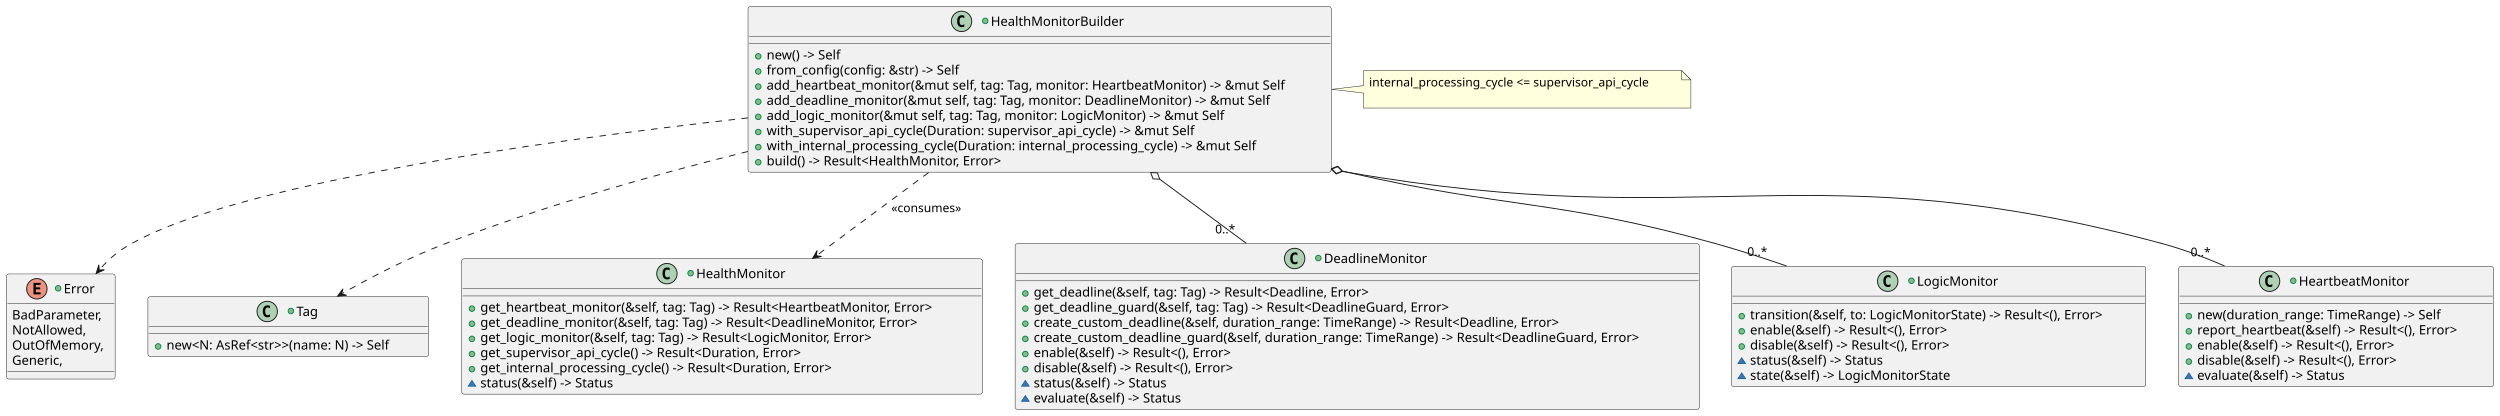
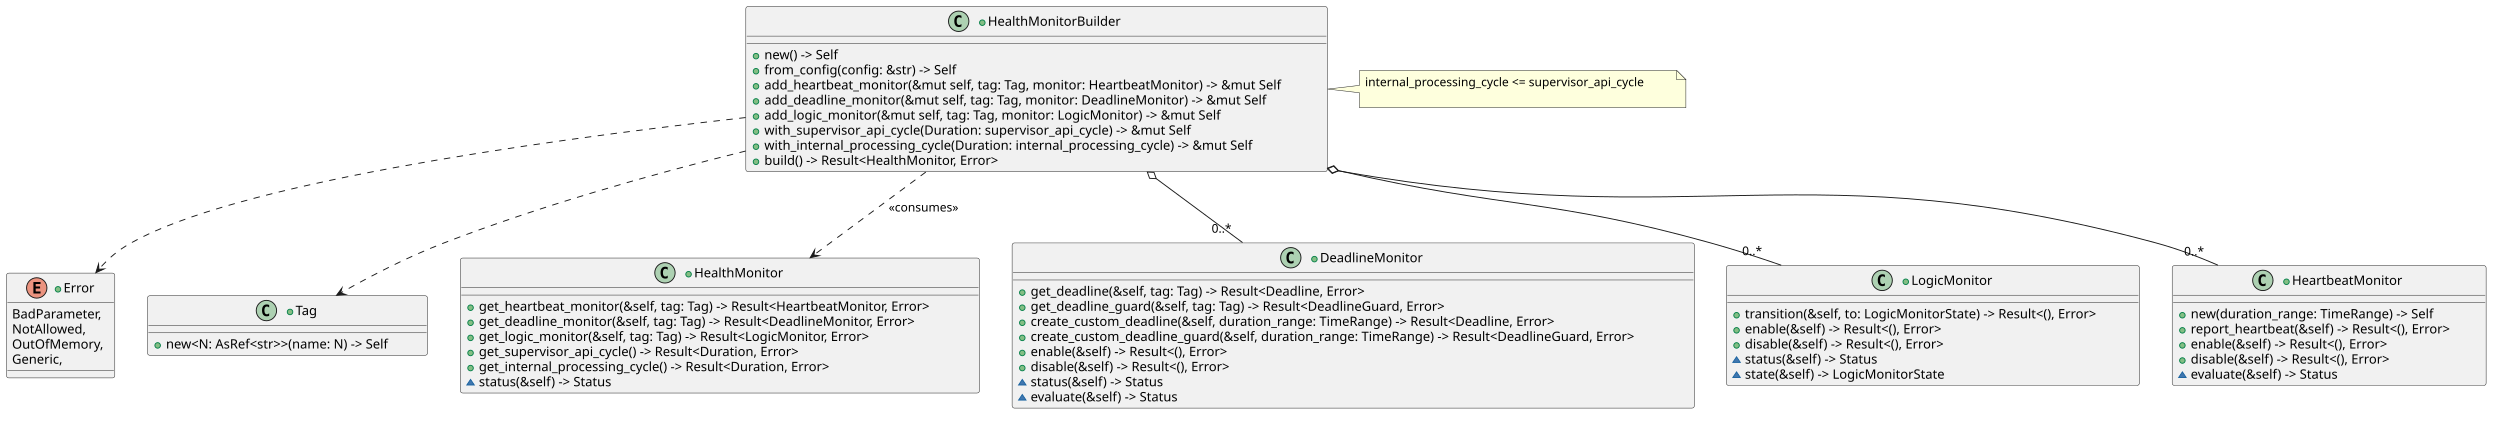
- <svg xmlns="http://www.w3.org/2000/svg" contentStyleType="text/css" data-diagram-type="CLASS" height="447px" preserveAspectRatio="none" style="width:2692px;height:447px;background:#FFFFFF;" version="1.1" viewBox="0 0 2692 447" width="2692px" zoomAndPan="magnify">
+ <svg xmlns="http://www.w3.org/2000/svg" version="1.1" data-diagram-type="CLASS" style="width:2700px;height:455px;background:#FFFFFF;" width="2700px" height="455px" viewBox="0 0 2700 455" zoomAndPan="magnify" preserveAspectRatio="none" contentStyleType="text/css">
  <defs />
-   <g>
-     <g id="elem_Error">
-       <rect codeLine="15" fill="#F1F1F1" height="113.188" id="Error" rx="2.5" ry="2.5" style="stroke:#181818;stroke-width:0.5;" width="116.986" x="7" y="294.97" />
-       <ellipse cx="39.688" cy="310.97" fill="#EB937F" rx="11" ry="11" style="stroke:#181818;stroke-width:1;" />
-       <path d="M43.798,316.97 L36.079,316.97 L36.079,304.579 L43.798,304.579 L43.798,306.736 L38.532,306.736 L38.532,309.408 L43.298,309.408 L43.298,311.564 L38.532,311.564 L38.532,314.814 L43.798,314.814 L43.798,316.97 Z " fill="#000000" />
-       <ellipse cx="62.619" cy="310.47" fill="#84BE84" rx="3" ry="3" style="stroke:#038048;stroke-width:1;" />
-       <text fill="#000000" font-family="sans-serif" font-size="14" lengthAdjust="spacing" textLength="34.679" x="68.619" y="315.817">Error</text>
-       <line style="stroke:#181818;stroke-width:0.5;" x1="8" x2="122.986" y1="326.97" y2="326.97" />
-       <text fill="#000000" font-family="sans-serif" font-size="14" lengthAdjust="spacing" textLength="104.986" x="13" y="343.965">BadParameter,</text>
-       <text fill="#000000" font-family="sans-serif" font-size="14" lengthAdjust="spacing" textLength="83.85" x="13" y="360.262">NotAllowed,</text>
-       <text fill="#000000" font-family="sans-serif" font-size="14" lengthAdjust="spacing" textLength="102.717" x="13" y="376.559">OutOfMemory,</text>
-       <text fill="#000000" font-family="sans-serif" font-size="14" lengthAdjust="spacing" textLength="58.741" x="13" y="392.856">Generic,</text>
-       <line style="stroke:#181818;stroke-width:0.5;" x1="8" x2="122.986" y1="400.158" y2="400.158" />
-     </g>
-     <g id="elem_Tag">
-       <rect codeLine="15" fill="#F1F1F1" height="64.297" id="Tag" rx="2.5" ry="2.5" style="stroke:#181818;stroke-width:0.5;" width="302.445" x="159.27" y="319.41" />
-       <ellipse cx="287.734" cy="335.41" fill="#ADD1B2" rx="11" ry="11" style="stroke:#181818;stroke-width:1;" />
-       <path d="M290.703,341.051 Q290.125,341.348 289.484,341.488 Q288.843,341.644 288.14,341.644 Q285.64,341.644 284.312,340.004 Q283,338.348 283,335.223 Q283,332.098 284.312,330.441 Q285.64,328.785 288.14,328.785 Q288.843,328.785 289.484,328.941 Q290.14,329.098 290.703,329.394 L290.703,332.113 Q290.078,331.535 289.484,331.269 Q288.89,330.988 288.265,330.988 Q286.921,330.988 286.234,332.066 Q285.546,333.129 285.546,335.223 Q285.546,337.316 286.234,338.394 Q286.921,339.457 288.265,339.457 Q288.89,339.457 289.484,339.191 Q290.078,338.91 290.703,338.332 L290.703,341.051 Z " fill="#000000" />
-       <ellipse cx="313.234" cy="334.91" fill="#84BE84" rx="3" ry="3" style="stroke:#038048;stroke-width:1;" />
-       <text fill="#000000" font-family="sans-serif" font-size="14" lengthAdjust="spacing" textLength="26.018" x="319.234" y="340.257">Tag</text>
-       <line style="stroke:#181818;stroke-width:0.5;" x1="160.27" x2="460.715" y1="351.41" y2="351.41" />
-       <line style="stroke:#181818;stroke-width:0.5;" x1="160.27" x2="460.715" y1="359.41" y2="359.41" />
-       <ellipse cx="170.27" cy="373.058" fill="#84BE84" rx="3" ry="3" style="stroke:#038048;stroke-width:1;" />
-       <text fill="#000000" font-family="sans-serif" font-size="14" lengthAdjust="spacing" textLength="276.445" x="179.27" y="376.405">new&lt;N: AsRef&lt;str&gt;&gt;(name: N) -&gt; Self</text>
-     </g>
-     <g id="elem_HealthMonitor">
-       <rect codeLine="23" fill="#F1F1F1" height="145.781" id="HealthMonitor" rx="2.5" ry="2.5" style="stroke:#181818;stroke-width:0.5;" width="560.611" x="497.19" y="278.67" />
-       <ellipse cx="718.151" cy="294.67" fill="#ADD1B2" rx="11" ry="11" style="stroke:#181818;stroke-width:1;" />
-       <path d="M721.12,300.311 Q720.542,300.608 719.901,300.748 Q719.26,300.904 718.557,300.904 Q716.057,300.904 714.729,299.264 Q713.417,297.608 713.417,294.483 Q713.417,291.358 714.729,289.701 Q716.057,288.045 718.557,288.045 Q719.26,288.045 719.901,288.201 Q720.557,288.358 721.12,288.654 L721.12,291.373 Q720.495,290.795 719.901,290.529 Q719.307,290.248 718.682,290.248 Q717.338,290.248 716.651,291.326 Q715.963,292.389 715.963,294.483 Q715.963,296.576 716.651,297.654 Q717.338,298.717 718.682,298.717 Q719.307,298.717 719.901,298.451 Q720.495,298.17 721.12,297.592 L721.12,300.311 Z " fill="#000000" />
-       <ellipse cx="743.651" cy="294.17" fill="#84BE84" rx="3" ry="3" style="stroke:#038048;stroke-width:1;" />
-       <text fill="#000000" font-family="sans-serif" font-size="14" lengthAdjust="spacing" textLength="99.189" x="749.651" y="299.517">HealthMonitor</text>
-       <line style="stroke:#181818;stroke-width:0.5;" x1="498.19" x2="1056.801" y1="310.67" y2="310.67" />
-       <line style="stroke:#181818;stroke-width:0.5;" x1="498.19" x2="1056.801" y1="318.67" y2="318.67" />
-       <ellipse cx="508.19" cy="332.318" fill="#84BE84" rx="3" ry="3" style="stroke:#038048;stroke-width:1;" />
-       <text fill="#000000" font-family="sans-serif" font-size="14" lengthAdjust="spacing" textLength="534.611" x="517.19" y="335.665">get_heartbeat_monitor(&amp;self, tag: Tag) -&gt; Result&lt;HeartbeatMonitor, Error&gt;</text>
-       <ellipse cx="508.19" cy="348.615" fill="#84BE84" rx="3" ry="3" style="stroke:#038048;stroke-width:1;" />
-       <text fill="#000000" font-family="sans-serif" font-size="14" lengthAdjust="spacing" textLength="517.556" x="517.19" y="351.962">get_deadline_monitor(&amp;self, tag: Tag) -&gt; Result&lt;DeadlineMonitor, Error&gt;</text>
-       <ellipse cx="508.19" cy="364.912" fill="#84BE84" rx="3" ry="3" style="stroke:#038048;stroke-width:1;" />
-       <text fill="#000000" font-family="sans-serif" font-size="14" lengthAdjust="spacing" textLength="464.967" x="517.19" y="368.259">get_logic_monitor(&amp;self, tag: Tag) -&gt; Result&lt;LogicMonitor, Error&gt;</text>
-       <ellipse cx="508.19" cy="381.209" fill="#84BE84" rx="3" ry="3" style="stroke:#038048;stroke-width:1;" />
-       <text fill="#000000" font-family="sans-serif" font-size="14" lengthAdjust="spacing" textLength="383.079" x="517.19" y="384.556">get_supervisor_api_cycle() -&gt; Result&lt;Duration, Error&gt;</text>
-       <ellipse cx="508.19" cy="397.506" fill="#84BE84" rx="3" ry="3" style="stroke:#038048;stroke-width:1;" />
-       <text fill="#000000" font-family="sans-serif" font-size="14" lengthAdjust="spacing" textLength="418.229" x="517.19" y="400.853">get_internal_processing_cycle() -&gt; Result&lt;Duration, Error&gt;</text>
-       <polygon fill="#4177AF" points="508.19,409.803,504.19,415.803,512.19,415.803" style="stroke:#1963A0;stroke-width:1;" />
-       <text fill="#000000" font-family="sans-serif" font-size="14" lengthAdjust="spacing" textLength="159.879" x="517.19" y="417.149">status(&amp;self) -&gt; Status</text>
-     </g>
-     <g id="elem_DeadlineMonitor">
-       <rect codeLine="22" fill="#F1F1F1" height="178.375" id="DeadlineMonitor" rx="2.5" ry="2.5" style="stroke:#181818;stroke-width:0.5;" width="736.821" x="1093.08" y="262.37" />
-       <ellipse cx="1394.069" cy="278.37" fill="#ADD1B2" rx="11" ry="11" style="stroke:#181818;stroke-width:1;" />
-       <path d="M1397.038,284.011 Q1396.46,284.308 1395.819,284.448 Q1395.179,284.604 1394.476,284.604 Q1391.976,284.604 1390.647,282.964 Q1389.335,281.308 1389.335,278.183 Q1389.335,275.058 1390.647,273.401 Q1391.976,271.745 1394.476,271.745 Q1395.179,271.745 1395.819,271.901 Q1396.476,272.058 1397.038,272.354 L1397.038,275.073 Q1396.413,274.495 1395.819,274.229 Q1395.226,273.948 1394.601,273.948 Q1393.257,273.948 1392.569,275.026 Q1391.882,276.089 1391.882,278.183 Q1391.882,280.276 1392.569,281.354 Q1393.257,282.417 1394.601,282.417 Q1395.226,282.417 1395.819,282.151 Q1396.413,281.87 1397.038,281.292 L1397.038,284.011 Z " fill="#000000" />
-       <ellipse cx="1419.569" cy="277.87" fill="#84BE84" rx="3" ry="3" style="stroke:#038048;stroke-width:1;" />
-       <text fill="#000000" font-family="sans-serif" font-size="14" lengthAdjust="spacing" textLength="115.343" x="1425.569" y="283.217">DeadlineMonitor</text>
-       <line style="stroke:#181818;stroke-width:0.5;" x1="1094.08" x2="1828.901" y1="294.37" y2="294.37" />
-       <line style="stroke:#181818;stroke-width:0.5;" x1="1094.08" x2="1828.901" y1="302.37" y2="302.37" />
-       <ellipse cx="1104.08" cy="316.018" fill="#84BE84" rx="3" ry="3" style="stroke:#038048;stroke-width:1;" />
-       <text fill="#000000" font-family="sans-serif" font-size="14" lengthAdjust="spacing" textLength="402.562" x="1113.08" y="319.365">get_deadline(&amp;self, tag: Tag) -&gt; Result&lt;Deadline, Error&gt;</text>
-       <ellipse cx="1104.08" cy="332.315" fill="#84BE84" rx="3" ry="3" style="stroke:#038048;stroke-width:1;" />
-       <text fill="#000000" font-family="sans-serif" font-size="14" lengthAdjust="spacing" textLength="493.486" x="1113.08" y="335.662">get_deadline_guard(&amp;self, tag: Tag) -&gt; Result&lt;DeadlineGuard, Error&gt;</text>
-       <ellipse cx="1104.08" cy="348.612" fill="#84BE84" rx="3" ry="3" style="stroke:#038048;stroke-width:1;" />
-       <text fill="#000000" font-family="sans-serif" font-size="14" lengthAdjust="spacing" textLength="619.896" x="1113.08" y="351.959">create_custom_deadline(&amp;self, duration_range: TimeRange) -&gt; Result&lt;Deadline, Error&gt;</text>
-       <ellipse cx="1104.08" cy="364.909" fill="#84BE84" rx="3" ry="3" style="stroke:#038048;stroke-width:1;" />
-       <text fill="#000000" font-family="sans-serif" font-size="14" lengthAdjust="spacing" textLength="710.821" x="1113.08" y="368.256">create_custom_deadline_guard(&amp;self, duration_range: TimeRange) -&gt; Result&lt;DeadlineGuard, Error&gt;</text>
-       <ellipse cx="1104.08" cy="381.206" fill="#84BE84" rx="3" ry="3" style="stroke:#038048;stroke-width:1;" />
-       <text fill="#000000" font-family="sans-serif" font-size="14" lengthAdjust="spacing" textLength="241.555" x="1113.08" y="384.553">enable(&amp;self) -&gt; Result&lt;(), Error&gt;</text>
-       <ellipse cx="1104.08" cy="397.503" fill="#84BE84" rx="3" ry="3" style="stroke:#038048;stroke-width:1;" />
-       <text fill="#000000" font-family="sans-serif" font-size="14" lengthAdjust="spacing" textLength="244.139" x="1113.08" y="400.849">disable(&amp;self) -&gt; Result&lt;(), Error&gt;</text>
-       <polygon fill="#4177AF" points="1104.08,409.8,1100.08,415.8,1108.08,415.8" style="stroke:#1963A0;stroke-width:1;" />
-       <text fill="#000000" font-family="sans-serif" font-size="14" lengthAdjust="spacing" textLength="159.879" x="1113.08" y="417.146">status(&amp;self) -&gt; Status</text>
-       <polygon fill="#4177AF" points="1104.08,426.097,1100.08,432.097,1108.08,432.097" style="stroke:#1963A0;stroke-width:1;" />
-       <text fill="#000000" font-family="sans-serif" font-size="14" lengthAdjust="spacing" textLength="177.782" x="1113.08" y="433.443">evaluate(&amp;self) -&gt; Status</text>
-     </g>
-     <g id="elem_LogicMonitor">
-       <rect codeLine="20" fill="#F1F1F1" height="129.484" id="LogicMonitor" rx="2.5" ry="2.5" style="stroke:#181818;stroke-width:0.5;" width="446.034" x="1864.48" y="286.82" />
-       <ellipse cx="2032.719" cy="302.82" fill="#ADD1B2" rx="11" ry="11" style="stroke:#181818;stroke-width:1;" />
-       <path d="M2035.688,308.461 Q2035.109,308.757 2034.469,308.898 Q2033.828,309.054 2033.125,309.054 Q2030.625,309.054 2029.297,307.414 Q2027.984,305.757 2027.984,302.632 Q2027.984,299.507 2029.297,297.851 Q2030.625,296.195 2033.125,296.195 Q2033.828,296.195 2034.469,296.351 Q2035.125,296.507 2035.688,296.804 L2035.688,299.523 Q2035.062,298.945 2034.469,298.679 Q2033.875,298.398 2033.25,298.398 Q2031.906,298.398 2031.219,299.476 Q2030.531,300.539 2030.531,302.632 Q2030.531,304.726 2031.219,305.804 Q2031.906,306.867 2033.25,306.867 Q2033.875,306.867 2034.469,306.601 Q2035.062,306.32 2035.688,305.742 L2035.688,308.461 Z " fill="#000000" />
-       <ellipse cx="2058.219" cy="302.32" fill="#84BE84" rx="3" ry="3" style="stroke:#038048;stroke-width:1;" />
-       <text fill="#000000" font-family="sans-serif" font-size="14" lengthAdjust="spacing" textLength="90.057" x="2064.219" y="307.667">LogicMonitor</text>
-       <line style="stroke:#181818;stroke-width:0.5;" x1="1865.48" x2="2309.514" y1="318.82" y2="318.82" />
-       <line style="stroke:#181818;stroke-width:0.5;" x1="1865.48" x2="2309.514" y1="326.82" y2="326.82" />
-       <ellipse cx="1875.48" cy="340.468" fill="#84BE84" rx="3" ry="3" style="stroke:#038048;stroke-width:1;" />
-       <text fill="#000000" font-family="sans-serif" font-size="14" lengthAdjust="spacing" textLength="420.034" x="1884.48" y="343.815">transition(&amp;self, to: LogicMonitorState) -&gt; Result&lt;(), Error&gt;</text>
-       <ellipse cx="1875.48" cy="356.765" fill="#84BE84" rx="3" ry="3" style="stroke:#038048;stroke-width:1;" />
-       <text fill="#000000" font-family="sans-serif" font-size="14" lengthAdjust="spacing" textLength="241.555" x="1884.48" y="360.112">enable(&amp;self) -&gt; Result&lt;(), Error&gt;</text>
-       <ellipse cx="1875.48" cy="373.062" fill="#84BE84" rx="3" ry="3" style="stroke:#038048;stroke-width:1;" />
-       <text fill="#000000" font-family="sans-serif" font-size="14" lengthAdjust="spacing" textLength="244.139" x="1884.48" y="376.409">disable(&amp;self) -&gt; Result&lt;(), Error&gt;</text>
-       <polygon fill="#4177AF" points="1875.48,385.359,1871.48,391.359,1879.48,391.359" style="stroke:#1963A0;stroke-width:1;" />
-       <text fill="#000000" font-family="sans-serif" font-size="14" lengthAdjust="spacing" textLength="159.879" x="1884.48" y="392.706">status(&amp;self) -&gt; Status</text>
-       <polygon fill="#4177AF" points="1875.48,401.656,1871.48,407.656,1879.48,407.656" style="stroke:#1963A0;stroke-width:1;" />
-       <text fill="#000000" font-family="sans-serif" font-size="14" lengthAdjust="spacing" textLength="234.828" x="1884.48" y="409.003">state(&amp;self) -&gt; LogicMonitorState</text>
-     </g>
-     <g id="elem_HeartbeatMonitor">
-       <rect codeLine="20" fill="#F1F1F1" height="129.484" id="HeartbeatMonitor" rx="2.5" ry="2.5" style="stroke:#181818;stroke-width:0.5;" width="339.045" x="2345.97" y="286.82" />
-       <ellipse cx="2443.867" cy="302.82" fill="#ADD1B2" rx="11" ry="11" style="stroke:#181818;stroke-width:1;" />
-       <path d="M2446.836,308.461 Q2446.258,308.757 2445.617,308.898 Q2444.976,309.054 2444.273,309.054 Q2441.773,309.054 2440.445,307.414 Q2439.133,305.757 2439.133,302.632 Q2439.133,299.507 2440.445,297.851 Q2441.773,296.195 2444.273,296.195 Q2444.976,296.195 2445.617,296.351 Q2446.273,296.507 2446.836,296.804 L2446.836,299.523 Q2446.211,298.945 2445.617,298.679 Q2445.023,298.398 2444.398,298.398 Q2443.055,298.398 2442.367,299.476 Q2441.68,300.539 2441.68,302.632 Q2441.68,304.726 2442.367,305.804 Q2443.055,306.867 2444.398,306.867 Q2445.023,306.867 2445.617,306.601 Q2446.211,306.32 2446.836,305.742 L2446.836,308.461 Z " fill="#000000" />
-       <ellipse cx="2469.367" cy="302.32" fill="#84BE84" rx="3" ry="3" style="stroke:#038048;stroke-width:1;" />
-       <text fill="#000000" font-family="sans-serif" font-size="14" lengthAdjust="spacing" textLength="123.751" x="2475.367" y="307.667">HeartbeatMonitor</text>
-       <line style="stroke:#181818;stroke-width:0.5;" x1="2346.97" x2="2684.015" y1="318.82" y2="318.82" />
-       <line style="stroke:#181818;stroke-width:0.5;" x1="2346.97" x2="2684.015" y1="326.82" y2="326.82" />
-       <ellipse cx="2356.97" cy="340.468" fill="#84BE84" rx="3" ry="3" style="stroke:#038048;stroke-width:1;" />
-       <text fill="#000000" font-family="sans-serif" font-size="14" lengthAdjust="spacing" textLength="287.021" x="2365.97" y="343.815">new(duration_range: TimeRange) -&gt; Self</text>
-       <ellipse cx="2356.97" cy="356.765" fill="#84BE84" rx="3" ry="3" style="stroke:#038048;stroke-width:1;" />
-       <text fill="#000000" font-family="sans-serif" font-size="14" lengthAdjust="spacing" textLength="313.045" x="2365.97" y="360.112">report_heartbeat(&amp;self) -&gt; Result&lt;(), Error&gt;</text>
-       <ellipse cx="2356.97" cy="373.062" fill="#84BE84" rx="3" ry="3" style="stroke:#038048;stroke-width:1;" />
-       <text fill="#000000" font-family="sans-serif" font-size="14" lengthAdjust="spacing" textLength="241.555" x="2365.97" y="376.409">enable(&amp;self) -&gt; Result&lt;(), Error&gt;</text>
-       <ellipse cx="2356.97" cy="389.359" fill="#84BE84" rx="3" ry="3" style="stroke:#038048;stroke-width:1;" />
-       <text fill="#000000" font-family="sans-serif" font-size="14" lengthAdjust="spacing" textLength="244.139" x="2365.97" y="392.706">disable(&amp;self) -&gt; Result&lt;(), Error&gt;</text>
-       <polygon fill="#4177AF" points="2356.97,401.656,2352.97,407.656,2360.97,407.656" style="stroke:#1963A0;stroke-width:1;" />
-       <text fill="#000000" font-family="sans-serif" font-size="14" lengthAdjust="spacing" textLength="177.782" x="2365.97" y="409.003">evaluate(&amp;self) -&gt; Status</text>
-     </g>
-     <g id="elem_HealthMonitorBuilder">
-       <rect codeLine="9" fill="#F1F1F1" height="178.375" id="HealthMonitorBuilder" rx="2.5" ry="2.5" style="stroke:#181818;stroke-width:0.5;" width="628.027" x="805.48" y="7" />
-       <ellipse cx="1035.393" cy="23" fill="#ADD1B2" rx="11" ry="11" style="stroke:#181818;stroke-width:1;" />
-       <path d="M1038.361,28.641 Q1037.783,28.938 1037.143,29.078 Q1036.502,29.234 1035.799,29.234 Q1033.299,29.234 1031.971,27.594 Q1030.658,25.938 1030.658,22.812 Q1030.658,19.688 1031.971,18.031 Q1033.299,16.375 1035.799,16.375 Q1036.502,16.375 1037.143,16.531 Q1037.799,16.688 1038.361,16.984 L1038.361,19.703 Q1037.736,19.125 1037.143,18.859 Q1036.549,18.578 1035.924,18.578 Q1034.58,18.578 1033.893,19.656 Q1033.205,20.719 1033.205,22.812 Q1033.205,24.906 1033.893,25.984 Q1034.58,27.047 1035.924,27.047 Q1036.549,27.047 1037.143,26.781 Q1037.736,26.5 1038.361,25.922 L1038.361,28.641 Z " fill="#000000" />
-       <ellipse cx="1060.893" cy="22.5" fill="#84BE84" rx="3" ry="3" style="stroke:#038048;stroke-width:1;" />
-       <text fill="#000000" font-family="sans-serif" font-size="14" lengthAdjust="spacing" textLength="148.702" x="1066.893" y="27.847">HealthMonitorBuilder</text>
-       <line style="stroke:#181818;stroke-width:0.5;" x1="806.48" x2="1432.507" y1="39" y2="39" />
-       <line style="stroke:#181818;stroke-width:0.5;" x1="806.48" x2="1432.507" y1="47" y2="47" />
-       <ellipse cx="816.48" cy="60.648" fill="#84BE84" rx="3" ry="3" style="stroke:#038048;stroke-width:1;" />
-       <text fill="#000000" font-family="sans-serif" font-size="14" lengthAdjust="spacing" textLength="91.861" x="825.48" y="63.995">new() -&gt; Self</text>
-       <ellipse cx="816.48" cy="76.945" fill="#84BE84" rx="3" ry="3" style="stroke:#038048;stroke-width:1;" />
-       <text fill="#000000" font-family="sans-serif" font-size="14" lengthAdjust="spacing" textLength="227.117" x="825.48" y="80.292">from_config(config: &amp;str) -&gt; Self</text>
-       <ellipse cx="816.48" cy="93.242" fill="#84BE84" rx="3" ry="3" style="stroke:#038048;stroke-width:1;" />
-       <text fill="#000000" font-family="sans-serif" font-size="14" lengthAdjust="spacing" textLength="602.027" x="825.48" y="96.589">add_heartbeat_monitor(&amp;mut self, tag: Tag, monitor: HeartbeatMonitor) -&gt; &amp;mut Self</text>
-       <ellipse cx="816.48" cy="109.539" fill="#84BE84" rx="3" ry="3" style="stroke:#038048;stroke-width:1;" />
-       <text fill="#000000" font-family="sans-serif" font-size="14" lengthAdjust="spacing" textLength="584.972" x="825.48" y="112.886">add_deadline_monitor(&amp;mut self, tag: Tag, monitor: DeadlineMonitor) -&gt; &amp;mut Self</text>
-       <ellipse cx="816.48" cy="125.836" fill="#84BE84" rx="3" ry="3" style="stroke:#038048;stroke-width:1;" />
-       <text fill="#000000" font-family="sans-serif" font-size="14" lengthAdjust="spacing" textLength="532.383" x="825.48" y="129.183">add_logic_monitor(&amp;mut self, tag: Tag, monitor: LogicMonitor) -&gt; &amp;mut Self</text>
-       <ellipse cx="816.48" cy="142.133" fill="#84BE84" rx="3" ry="3" style="stroke:#038048;stroke-width:1;" />
-       <text fill="#000000" font-family="sans-serif" font-size="14" lengthAdjust="spacing" textLength="502.469" x="825.48" y="145.48">with_supervisor_api_cycle(Duration: supervisor_api_cycle) -&gt; &amp;mut Self</text>
-       <ellipse cx="816.48" cy="158.43" fill="#84BE84" rx="3" ry="3" style="stroke:#038048;stroke-width:1;" />
-       <text fill="#000000" font-family="sans-serif" font-size="14" lengthAdjust="spacing" textLength="572.769" x="825.48" y="161.776">with_internal_processing_cycle(Duration: internal_processing_cycle) -&gt; &amp;mut Self</text>
-       <ellipse cx="816.48" cy="174.727" fill="#84BE84" rx="3" ry="3" style="stroke:#038048;stroke-width:1;" />
-       <text fill="#000000" font-family="sans-serif" font-size="14" lengthAdjust="spacing" textLength="281.148" x="825.48" y="178.073">build() -&gt; Result&lt;HealthMonitor, Error&gt;</text>
-     </g>
-     <g id="elem_GMN9">
-       <path d="M1468.24,76.05 L1468.24,92.19 L1433.78,96.19 L1468.24,100.19 L1468.24,116.316 A0,0 0 0 0 1468.24,116.316 L1820.753,116.316 A0,0 0 0 0 1820.753,116.316 L1820.753,86.05 L1810.753,76.05 L1468.24,76.05 A0,0 0 0 0 1468.24,76.05 " fill="#FEFFDD" style="stroke:#181818;stroke-width:0.5;" />
-       <path d="M1810.753,76.05 L1810.753,86.05 L1820.753,86.05 L1810.753,76.05 " fill="#FEFFDD" style="stroke:#181818;stroke-width:0.5;" />
-       <text fill="#000000" font-family="sans-serif" font-size="13" lengthAdjust="spacing" textLength="331.513" x="1474.24" y="93.117">internal_processing_cycle &lt;= supervisor_api_cycle</text>
-       <text fill="#000000" font-family="sans-serif" font-size="13" lengthAdjust="spacing" textLength="4.132" x="1474.24" y="108.25"> </text>
-     </g>
-     <g id="link_HealthMonitorBuilder_Error">
-       <path codeLine="21" d="M805.27,126.96 C563.59,154.13 252.77,199.63 141.49,262.37 C127.23,270.42 118.36,277.702 107.46,290.051 " fill="transparent" id="HealthMonitorBuilder-to-Error" style="stroke:#181818;stroke-width:1;stroke-dasharray:7.0,7.0;" />
-       <polygon fill="#181818" points="103.49,294.55,112.445,290.449,106.799,290.801,106.447,285.155,103.49,294.55" style="stroke:#181818;stroke-width:1;" />
-     </g>
-     <g id="link_HealthMonitorBuilder_Tag">
-       <path codeLine="22" d="M805.36,163.11 C700.15,189.16 583.27,222.51 479.49,262.37 C439.18,277.86 401.272,297.525 368.672,315.975 " fill="transparent" id="HealthMonitorBuilder-to-Tag" style="stroke:#181818;stroke-width:1;stroke-dasharray:7.0,7.0;" />
-       <polygon fill="#181818" points="363.45,318.93,373.253,317.978,367.801,316.467,369.312,311.016,363.45,318.93" style="stroke:#181818;stroke-width:1;" />
-     </g>
-     <g id="link_HealthMonitorBuilder_HealthMonitor">
-       <path codeLine="23" d="M999.88,185.81 C959.04,216.06 918.721,245.938 879.831,274.748 " fill="transparent" id="HealthMonitorBuilder-to-HealthMonitor" style="stroke:#181818;stroke-width:1;stroke-dasharray:7.0,7.0;" />
-       <polygon fill="#181818" points="875.01,278.32,884.623,276.177,879.028,275.344,879.861,269.748,875.01,278.32" style="stroke:#181818;stroke-width:1;" />
-       <text fill="#000000" font-family="sans-serif" font-size="13" lengthAdjust="spacing" textLength="81.694" x="959.75" y="228.437">«consumes»</text>
-     </g>
-     <g id="link_HealthMonitorBuilder_DeadlineMonitor">
-       <path codeLine="24" d="M1248.753,192.952 C1282.073,217.632 1308.63,237.31 1341.95,261.99 " fill="transparent" id="HealthMonitorBuilder-backto-DeadlineMonitor" style="stroke:#181818;stroke-width:1;" />
-       <polygon fill="transparent" points="1239.11,185.81,1241.551,192.595,1248.753,192.952,1246.312,186.167,1239.11,185.81" style="stroke:#181818;stroke-width:1;" />
-       <text fill="#000000" font-family="sans-serif" font-size="13" lengthAdjust="spacing" textLength="23.036" x="1308.509" y="251.327">0..*</text>
-     </g>
-     <g id="link_HealthMonitorBuilder_LogicMonitor">
-       <path codeLine="25" d="M1445.519,184.258 C1451.109,185.578 1444.99,184.11 1450.49,185.37 C1625.66,225.65 1674.36,214.11 1847.49,262.37 C1872.4,269.32 1898.4,277.67 1923.7,286.42 " fill="transparent" id="HealthMonitorBuilder-backto-LogicMonitor" style="stroke:#181818;stroke-width:1;" />
-       <polygon fill="transparent" points="1433.84,181.5,1438.76,186.772,1445.519,184.258,1440.599,178.986,1433.84,181.5" style="stroke:#181818;stroke-width:1;" />
-       <text fill="#000000" font-family="sans-serif" font-size="13" lengthAdjust="spacing" textLength="23.036" x="1881.529" y="275.549">0..*</text>
-     </g>
-     <g id="link_HealthMonitorBuilder_HeartbeatMonitor">
-       <path codeLine="26" d="M1445.47,184.537 C1451.11,185.607 1444.93,184.4 1450.49,185.37 C1836.3,253.16 1950.35,160.13 2328.49,262.37 C2350.76,268.39 2373.62,276.95 2395.39,286.38 " fill="transparent" id="HealthMonitorBuilder-backto-HeartbeatMonitor" style="stroke:#181818;stroke-width:1;" />
-       <polygon fill="transparent" points="1433.68,182.3,1438.829,187.348,1445.47,184.537,1440.32,179.488,1433.68,182.3" style="stroke:#181818;stroke-width:1;" />
-       <text fill="#000000" font-family="sans-serif" font-size="13" lengthAdjust="spacing" textLength="23.036" x="2358.82" y="275.958">0..*</text>
+   <g font-family="sans-serif" lengthAdjust="spacing">
+     <g class="entity" data-qualified-name="Error" id="ent0001" data-source-line="15">
+       <rect x="7" y="294.97" width="116.986" height="113.188" fill="#F1F1F1" style="stroke:#181818;stroke-width:0.5;" rx="2.5" ry="2.5" />
+       <ellipse cx="39.688" cy="310.97" rx="11" ry="11" fill="#EB937F" style="stroke:#181818;stroke-width:1;" />
+       <path d="M43.798,316.97 L36.079,316.97 L36.079,304.579 L43.798,304.579 L43.798,306.736 L38.532,306.736 L38.532,309.408 L43.298,309.408 L43.298,311.564 L38.532,311.564 L38.532,314.814 L43.798,314.814 L43.798,316.97 Z " fill="#000" />
+       <g data-visibility-modifier="PUBLIC_METHOD">
+         <ellipse cx="62.619" cy="312.47" rx="3" ry="3" fill="#84BE84" style="stroke:#038048;stroke-width:1;" />
+       </g>
+       <text x="68.619" y="315.817" fill="#000" font-size="14" textLength="34.679">Error</text>
+       <line x1="8" y1="326.97" x2="122.986" y2="326.97" style="stroke:#181818;stroke-width:0.5;" />
+       <text x="13" y="343.965" fill="#000" font-size="14" textLength="104.986">BadParameter,</text>
+       <text x="13" y="360.262" fill="#000" font-size="14" textLength="83.85">NotAllowed,</text>
+       <text x="13" y="376.559" fill="#000" font-size="14" textLength="102.717">OutOfMemory,</text>
+       <text x="13" y="392.856" fill="#000" font-size="14" textLength="58.741">Generic,</text>
+       <line x1="8" y1="400.158" x2="122.986" y2="400.158" style="stroke:#181818;stroke-width:0.5;" />
+     </g>
+     <g class="entity" data-qualified-name="Tag" id="ent0002" data-source-line="15">
+       <rect x="159.27" y="319.41" width="302.445" height="64.297" fill="#F1F1F1" style="stroke:#181818;stroke-width:0.5;" rx="2.5" ry="2.5" />
+       <ellipse cx="287.734" cy="335.41" rx="11" ry="11" fill="#ADD1B2" style="stroke:#181818;stroke-width:1;" />
+       <path d="M290.703,341.051 Q290.124,341.347 289.484,341.488 Q288.843,341.644 288.14,341.644 Q285.64,341.644 284.312,340.004 Q282.999,338.347 282.999,335.222 Q282.999,332.097 284.312,330.441 Q285.64,328.785 288.14,328.785 Q288.843,328.785 289.484,328.941 Q290.14,329.097 290.703,329.394 L290.703,332.113 Q290.078,331.535 289.484,331.269 Q288.89,330.988 288.265,330.988 Q286.921,330.988 286.234,332.066 Q285.546,333.129 285.546,335.222 Q285.546,337.316 286.234,338.394 Q286.921,339.457 288.265,339.457 Q288.89,339.457 289.484,339.191 Q290.078,338.91 290.703,338.332 L290.703,341.051 Z " fill="#000" />
+       <g data-visibility-modifier="PUBLIC_METHOD">
+         <ellipse cx="313.234" cy="336.91" rx="3" ry="3" fill="#84BE84" style="stroke:#038048;stroke-width:1;" />
+       </g>
+       <text x="319.234" y="340.257" fill="#000" font-size="14" textLength="26.018">Tag</text>
+       <line x1="160.27" y1="351.41" x2="460.715" y2="351.41" style="stroke:#181818;stroke-width:0.5;" />
+       <line x1="160.27" y1="359.41" x2="460.715" y2="359.41" style="stroke:#181818;stroke-width:0.5;" />
+       <g data-visibility-modifier="PUBLIC_METHOD">
+         <ellipse cx="170.27" cy="373.058" rx="3" ry="3" fill="#84BE84" style="stroke:#038048;stroke-width:1;" />
+       </g>
+       <text x="179.27" y="376.405" fill="#000" font-size="14" textLength="276.445">new&lt;N: AsRef&lt;str&gt;&gt;(name: N) -&gt; Self</text>
+     </g>
+     <g class="entity" data-qualified-name="HealthMonitor" id="ent0003" data-source-line="23">
+       <rect x="497.19" y="278.67" width="560.611" height="145.781" fill="#F1F1F1" style="stroke:#181818;stroke-width:0.5;" rx="2.5" ry="2.5" />
+       <ellipse cx="718.151" cy="294.67" rx="11" ry="11" fill="#ADD1B2" style="stroke:#181818;stroke-width:1;" />
+       <path d="M721.12,300.311 Q720.542,300.607 719.901,300.748 Q719.26,300.904 718.557,300.904 Q716.057,300.904 714.729,299.264 Q713.417,297.607 713.417,294.482 Q713.417,291.357 714.729,289.701 Q716.057,288.045 718.557,288.045 Q719.26,288.045 719.901,288.201 Q720.557,288.357 721.12,288.654 L721.12,291.373 Q720.495,290.795 719.901,290.529 Q719.307,290.248 718.682,290.248 Q717.338,290.248 716.651,291.326 Q715.963,292.389 715.963,294.482 Q715.963,296.576 716.651,297.654 Q717.338,298.717 718.682,298.717 Q719.307,298.717 719.901,298.451 Q720.495,298.17 721.12,297.592 L721.12,300.311 Z " fill="#000" />
+       <g data-visibility-modifier="PUBLIC_METHOD">
+         <ellipse cx="743.651" cy="296.17" rx="3" ry="3" fill="#84BE84" style="stroke:#038048;stroke-width:1;" />
+       </g>
+       <text x="749.651" y="299.517" fill="#000" font-size="14" textLength="99.189">HealthMonitor</text>
+       <line x1="498.19" y1="310.67" x2="1056.801" y2="310.67" style="stroke:#181818;stroke-width:0.5;" />
+       <line x1="498.19" y1="318.67" x2="1056.801" y2="318.67" style="stroke:#181818;stroke-width:0.5;" />
+       <g data-visibility-modifier="PUBLIC_METHOD">
+         <ellipse cx="508.19" cy="332.318" rx="3" ry="3" fill="#84BE84" style="stroke:#038048;stroke-width:1;" />
+       </g>
+       <text x="517.19" y="335.665" fill="#000" font-size="14" textLength="534.611">get_heartbeat_monitor(&amp;self, tag: Tag) -&gt; Result&lt;HeartbeatMonitor, Error&gt;</text>
+       <g data-visibility-modifier="PUBLIC_METHOD">
+         <ellipse cx="508.19" cy="348.615" rx="3" ry="3" fill="#84BE84" style="stroke:#038048;stroke-width:1;" />
+       </g>
+       <text x="517.19" y="351.962" fill="#000" font-size="14" textLength="517.556">get_deadline_monitor(&amp;self, tag: Tag) -&gt; Result&lt;DeadlineMonitor, Error&gt;</text>
+       <g data-visibility-modifier="PUBLIC_METHOD">
+         <ellipse cx="508.19" cy="364.912" rx="3" ry="3" fill="#84BE84" style="stroke:#038048;stroke-width:1;" />
+       </g>
+       <text x="517.19" y="368.259" fill="#000" font-size="14" textLength="464.967">get_logic_monitor(&amp;self, tag: Tag) -&gt; Result&lt;LogicMonitor, Error&gt;</text>
+       <g data-visibility-modifier="PUBLIC_METHOD">
+         <ellipse cx="508.19" cy="381.209" rx="3" ry="3" fill="#84BE84" style="stroke:#038048;stroke-width:1;" />
+       </g>
+       <text x="517.19" y="384.556" fill="#000" font-size="14" textLength="383.079">get_supervisor_api_cycle() -&gt; Result&lt;Duration, Error&gt;</text>
+       <g data-visibility-modifier="PUBLIC_METHOD">
+         <ellipse cx="508.19" cy="397.506" rx="3" ry="3" fill="#84BE84" style="stroke:#038048;stroke-width:1;" />
+       </g>
+       <text x="517.19" y="400.853" fill="#000" font-size="14" textLength="418.229">get_internal_processing_cycle() -&gt; Result&lt;Duration, Error&gt;</text>
+       <g data-visibility-modifier="PACKAGE_PRIVATE_METHOD">
+         <polygon points="508.19,409.803,504.19,415.803,512.19,415.803" fill="#4177AF" style="stroke:#1963A0;stroke-width:1;stroke-linejoin:miter;stroke-miterlimit:10;" />
+       </g>
+       <text x="517.19" y="417.149" fill="#000" font-size="14" textLength="159.879">status(&amp;self) -&gt; Status</text>
+     </g>
+     <g class="entity" data-qualified-name="DeadlineMonitor" id="ent0004" data-source-line="22">
+       <rect x="1093.08" y="262.37" width="736.821" height="178.375" fill="#F1F1F1" style="stroke:#181818;stroke-width:0.5;" rx="2.5" ry="2.5" />
+       <ellipse cx="1394.069" cy="278.37" rx="11" ry="11" fill="#ADD1B2" style="stroke:#181818;stroke-width:1;" />
+       <path d="M1397.038,284.011 Q1396.46,284.308 1395.819,284.448 Q1395.179,284.604 1394.476,284.604 Q1391.976,284.604 1390.647,282.964 Q1389.335,281.308 1389.335,278.183 Q1389.335,275.058 1390.647,273.401 Q1391.976,271.745 1394.476,271.745 Q1395.179,271.745 1395.819,271.901 Q1396.476,272.058 1397.038,272.354 L1397.038,275.073 Q1396.413,274.495 1395.819,274.229 Q1395.226,273.948 1394.601,273.948 Q1393.257,273.948 1392.569,275.026 Q1391.882,276.089 1391.882,278.183 Q1391.882,280.276 1392.569,281.354 Q1393.257,282.417 1394.601,282.417 Q1395.226,282.417 1395.819,282.151 Q1396.413,281.87 1397.038,281.292 L1397.038,284.011 Z " fill="#000" />
+       <g data-visibility-modifier="PUBLIC_METHOD">
+         <ellipse cx="1419.569" cy="279.87" rx="3" ry="3" fill="#84BE84" style="stroke:#038048;stroke-width:1;" />
+       </g>
+       <text x="1425.569" y="283.217" fill="#000" font-size="14" textLength="115.343">DeadlineMonitor</text>
+       <line x1="1094.08" y1="294.37" x2="1828.901" y2="294.37" style="stroke:#181818;stroke-width:0.5;" />
+       <line x1="1094.08" y1="302.37" x2="1828.901" y2="302.37" style="stroke:#181818;stroke-width:0.5;" />
+       <g data-visibility-modifier="PUBLIC_METHOD">
+         <ellipse cx="1104.08" cy="316.018" rx="3" ry="3" fill="#84BE84" style="stroke:#038048;stroke-width:1;" />
+       </g>
+       <text x="1113.08" y="319.365" fill="#000" font-size="14" textLength="402.562">get_deadline(&amp;self, tag: Tag) -&gt; Result&lt;Deadline, Error&gt;</text>
+       <g data-visibility-modifier="PUBLIC_METHOD">
+         <ellipse cx="1104.08" cy="332.315" rx="3" ry="3" fill="#84BE84" style="stroke:#038048;stroke-width:1;" />
+       </g>
+       <text x="1113.08" y="335.662" fill="#000" font-size="14" textLength="493.486">get_deadline_guard(&amp;self, tag: Tag) -&gt; Result&lt;DeadlineGuard, Error&gt;</text>
+       <g data-visibility-modifier="PUBLIC_METHOD">
+         <ellipse cx="1104.08" cy="348.612" rx="3" ry="3" fill="#84BE84" style="stroke:#038048;stroke-width:1;" />
+       </g>
+       <text x="1113.08" y="351.959" fill="#000" font-size="14" textLength="619.896">create_custom_deadline(&amp;self, duration_range: TimeRange) -&gt; Result&lt;Deadline, Error&gt;</text>
+       <g data-visibility-modifier="PUBLIC_METHOD">
+         <ellipse cx="1104.08" cy="364.909" rx="3" ry="3" fill="#84BE84" style="stroke:#038048;stroke-width:1;" />
+       </g>
+       <text x="1113.08" y="368.256" fill="#000" font-size="14" textLength="710.821">create_custom_deadline_guard(&amp;self, duration_range: TimeRange) -&gt; Result&lt;DeadlineGuard, Error&gt;</text>
+       <g data-visibility-modifier="PUBLIC_METHOD">
+         <ellipse cx="1104.08" cy="381.206" rx="3" ry="3" fill="#84BE84" style="stroke:#038048;stroke-width:1;" />
+       </g>
+       <text x="1113.08" y="384.553" fill="#000" font-size="14" textLength="241.555">enable(&amp;self) -&gt; Result&lt;(), Error&gt;</text>
+       <g data-visibility-modifier="PUBLIC_METHOD">
+         <ellipse cx="1104.08" cy="397.503" rx="3" ry="3" fill="#84BE84" style="stroke:#038048;stroke-width:1;" />
+       </g>
+       <text x="1113.08" y="400.849" fill="#000" font-size="14" textLength="244.139">disable(&amp;self) -&gt; Result&lt;(), Error&gt;</text>
+       <g data-visibility-modifier="PACKAGE_PRIVATE_METHOD">
+         <polygon points="1104.08,409.8,1100.08,415.8,1108.08,415.8" fill="#4177AF" style="stroke:#1963A0;stroke-width:1;stroke-linejoin:miter;stroke-miterlimit:10;" />
+       </g>
+       <text x="1113.08" y="417.146" fill="#000" font-size="14" textLength="159.879">status(&amp;self) -&gt; Status</text>
+       <g data-visibility-modifier="PACKAGE_PRIVATE_METHOD">
+         <polygon points="1104.08,426.097,1100.08,432.097,1108.08,432.097" fill="#4177AF" style="stroke:#1963A0;stroke-width:1;stroke-linejoin:miter;stroke-miterlimit:10;" />
+       </g>
+       <text x="1113.08" y="433.443" fill="#000" font-size="14" textLength="177.782">evaluate(&amp;self) -&gt; Status</text>
+     </g>
+     <g class="entity" data-qualified-name="LogicMonitor" id="ent0005" data-source-line="20">
+       <rect x="1864.48" y="286.82" width="446.034" height="129.484" fill="#F1F1F1" style="stroke:#181818;stroke-width:0.5;" rx="2.5" ry="2.5" />
+       <ellipse cx="2032.719" cy="302.82" rx="11" ry="11" fill="#ADD1B2" style="stroke:#181818;stroke-width:1;" />
+       <path d="M2035.688,308.461 Q2035.109,308.758 2034.469,308.898 Q2033.828,309.054 2033.125,309.054 Q2030.625,309.054 2029.297,307.414 Q2027.984,305.758 2027.984,302.633 Q2027.984,299.508 2029.297,297.851 Q2030.625,296.195 2033.125,296.195 Q2033.828,296.195 2034.469,296.351 Q2035.125,296.508 2035.688,296.804 L2035.688,299.523 Q2035.063,298.945 2034.469,298.679 Q2033.875,298.398 2033.25,298.398 Q2031.906,298.398 2031.219,299.476 Q2030.531,300.539 2030.531,302.633 Q2030.531,304.726 2031.219,305.804 Q2031.906,306.867 2033.25,306.867 Q2033.875,306.867 2034.469,306.601 Q2035.063,306.32 2035.688,305.742 L2035.688,308.461 Z " fill="#000" />
+       <g data-visibility-modifier="PUBLIC_METHOD">
+         <ellipse cx="2058.219" cy="304.32" rx="3" ry="3" fill="#84BE84" style="stroke:#038048;stroke-width:1;" />
+       </g>
+       <text x="2064.219" y="307.667" fill="#000" font-size="14" textLength="90.057">LogicMonitor</text>
+       <line x1="1865.48" y1="318.82" x2="2309.514" y2="318.82" style="stroke:#181818;stroke-width:0.5;" />
+       <line x1="1865.48" y1="326.82" x2="2309.514" y2="326.82" style="stroke:#181818;stroke-width:0.5;" />
+       <g data-visibility-modifier="PUBLIC_METHOD">
+         <ellipse cx="1875.48" cy="340.468" rx="3" ry="3" fill="#84BE84" style="stroke:#038048;stroke-width:1;" />
+       </g>
+       <text x="1884.48" y="343.815" fill="#000" font-size="14" textLength="420.034">transition(&amp;self, to: LogicMonitorState) -&gt; Result&lt;(), Error&gt;</text>
+       <g data-visibility-modifier="PUBLIC_METHOD">
+         <ellipse cx="1875.48" cy="356.765" rx="3" ry="3" fill="#84BE84" style="stroke:#038048;stroke-width:1;" />
+       </g>
+       <text x="1884.48" y="360.112" fill="#000" font-size="14" textLength="241.555">enable(&amp;self) -&gt; Result&lt;(), Error&gt;</text>
+       <g data-visibility-modifier="PUBLIC_METHOD">
+         <ellipse cx="1875.48" cy="373.062" rx="3" ry="3" fill="#84BE84" style="stroke:#038048;stroke-width:1;" />
+       </g>
+       <text x="1884.48" y="376.409" fill="#000" font-size="14" textLength="244.139">disable(&amp;self) -&gt; Result&lt;(), Error&gt;</text>
+       <g data-visibility-modifier="PACKAGE_PRIVATE_METHOD">
+         <polygon points="1875.48,385.359,1871.48,391.359,1879.48,391.359" fill="#4177AF" style="stroke:#1963A0;stroke-width:1;stroke-linejoin:miter;stroke-miterlimit:10;" />
+       </g>
+       <text x="1884.48" y="392.706" fill="#000" font-size="14" textLength="159.879">status(&amp;self) -&gt; Status</text>
+       <g data-visibility-modifier="PACKAGE_PRIVATE_METHOD">
+         <polygon points="1875.48,401.656,1871.48,407.656,1879.48,407.656" fill="#4177AF" style="stroke:#1963A0;stroke-width:1;stroke-linejoin:miter;stroke-miterlimit:10;" />
+       </g>
+       <text x="1884.48" y="409.003" fill="#000" font-size="14" textLength="234.828">state(&amp;self) -&gt; LogicMonitorState</text>
+     </g>
+     <g class="entity" data-qualified-name="HeartbeatMonitor" id="ent0006" data-source-line="20">
+       <rect x="2345.97" y="286.82" width="339.045" height="129.484" fill="#F1F1F1" style="stroke:#181818;stroke-width:0.5;" rx="2.5" ry="2.5" />
+       <ellipse cx="2443.867" cy="302.82" rx="11" ry="11" fill="#ADD1B2" style="stroke:#181818;stroke-width:1;" />
+       <path d="M2446.836,308.461 Q2446.258,308.758 2445.617,308.898 Q2444.976,309.054 2444.273,309.054 Q2441.773,309.054 2440.445,307.414 Q2439.133,305.758 2439.133,302.633 Q2439.133,299.508 2440.445,297.851 Q2441.773,296.195 2444.273,296.195 Q2444.976,296.195 2445.617,296.351 Q2446.273,296.508 2446.836,296.804 L2446.836,299.523 Q2446.211,298.945 2445.617,298.679 Q2445.023,298.398 2444.398,298.398 Q2443.054,298.398 2442.367,299.476 Q2441.679,300.539 2441.679,302.633 Q2441.679,304.726 2442.367,305.804 Q2443.054,306.867 2444.398,306.867 Q2445.023,306.867 2445.617,306.601 Q2446.211,306.32 2446.836,305.742 L2446.836,308.461 Z " fill="#000" />
+       <g data-visibility-modifier="PUBLIC_METHOD">
+         <ellipse cx="2469.367" cy="304.32" rx="3" ry="3" fill="#84BE84" style="stroke:#038048;stroke-width:1;" />
+       </g>
+       <text x="2475.367" y="307.667" fill="#000" font-size="14" textLength="123.751">HeartbeatMonitor</text>
+       <line x1="2346.97" y1="318.82" x2="2684.015" y2="318.82" style="stroke:#181818;stroke-width:0.5;" />
+       <line x1="2346.97" y1="326.82" x2="2684.015" y2="326.82" style="stroke:#181818;stroke-width:0.5;" />
+       <g data-visibility-modifier="PUBLIC_METHOD">
+         <ellipse cx="2356.97" cy="340.468" rx="3" ry="3" fill="#84BE84" style="stroke:#038048;stroke-width:1;" />
+       </g>
+       <text x="2365.97" y="343.815" fill="#000" font-size="14" textLength="287.021">new(duration_range: TimeRange) -&gt; Self</text>
+       <g data-visibility-modifier="PUBLIC_METHOD">
+         <ellipse cx="2356.97" cy="356.765" rx="3" ry="3" fill="#84BE84" style="stroke:#038048;stroke-width:1;" />
+       </g>
+       <text x="2365.97" y="360.112" fill="#000" font-size="14" textLength="313.045">report_heartbeat(&amp;self) -&gt; Result&lt;(), Error&gt;</text>
+       <g data-visibility-modifier="PUBLIC_METHOD">
+         <ellipse cx="2356.97" cy="373.062" rx="3" ry="3" fill="#84BE84" style="stroke:#038048;stroke-width:1;" />
+       </g>
+       <text x="2365.97" y="376.409" fill="#000" font-size="14" textLength="241.555">enable(&amp;self) -&gt; Result&lt;(), Error&gt;</text>
+       <g data-visibility-modifier="PUBLIC_METHOD">
+         <ellipse cx="2356.97" cy="389.359" rx="3" ry="3" fill="#84BE84" style="stroke:#038048;stroke-width:1;" />
+       </g>
+       <text x="2365.97" y="392.706" fill="#000" font-size="14" textLength="244.139">disable(&amp;self) -&gt; Result&lt;(), Error&gt;</text>
+       <g data-visibility-modifier="PACKAGE_PRIVATE_METHOD">
+         <polygon points="2356.97,401.656,2352.97,407.656,2360.97,407.656" fill="#4177AF" style="stroke:#1963A0;stroke-width:1;stroke-linejoin:miter;stroke-miterlimit:10;" />
+       </g>
+       <text x="2365.97" y="409.003" fill="#000" font-size="14" textLength="177.782">evaluate(&amp;self) -&gt; Status</text>
+     </g>
+     <g class="entity" data-qualified-name="HealthMonitorBuilder" id="ent0007" data-source-line="9">
+       <rect x="805.48" y="7" width="628.027" height="178.375" fill="#F1F1F1" style="stroke:#181818;stroke-width:0.5;" rx="2.5" ry="2.5" />
+       <ellipse cx="1035.393" cy="23" rx="11" ry="11" fill="#ADD1B2" style="stroke:#181818;stroke-width:1;" />
+       <path d="M1038.361,28.641 Q1037.783,28.938 1037.143,29.078 Q1036.502,29.234 1035.799,29.234 Q1033.299,29.234 1031.971,27.594 Q1030.658,25.938 1030.658,22.813 Q1030.658,19.688 1031.971,18.031 Q1033.299,16.375 1035.799,16.375 Q1036.502,16.375 1037.143,16.531 Q1037.799,16.688 1038.361,16.984 L1038.361,19.703 Q1037.736,19.125 1037.143,18.859 Q1036.549,18.578 1035.924,18.578 Q1034.58,18.578 1033.893,19.656 Q1033.205,20.719 1033.205,22.813 Q1033.205,24.906 1033.893,25.984 Q1034.58,27.047 1035.924,27.047 Q1036.549,27.047 1037.143,26.781 Q1037.736,26.5 1038.361,25.922 L1038.361,28.641 Z " fill="#000" />
+       <g data-visibility-modifier="PUBLIC_METHOD">
+         <ellipse cx="1060.893" cy="24.5" rx="3" ry="3" fill="#84BE84" style="stroke:#038048;stroke-width:1;" />
+       </g>
+       <text x="1066.893" y="27.847" fill="#000" font-size="14" textLength="148.702">HealthMonitorBuilder</text>
+       <line x1="806.48" y1="39" x2="1432.507" y2="39" style="stroke:#181818;stroke-width:0.5;" />
+       <line x1="806.48" y1="47" x2="1432.507" y2="47" style="stroke:#181818;stroke-width:0.5;" />
+       <g data-visibility-modifier="PUBLIC_METHOD">
+         <ellipse cx="816.48" cy="60.648" rx="3" ry="3" fill="#84BE84" style="stroke:#038048;stroke-width:1;" />
+       </g>
+       <text x="825.48" y="63.995" fill="#000" font-size="14" textLength="91.861">new() -&gt; Self</text>
+       <g data-visibility-modifier="PUBLIC_METHOD">
+         <ellipse cx="816.48" cy="76.945" rx="3" ry="3" fill="#84BE84" style="stroke:#038048;stroke-width:1;" />
+       </g>
+       <text x="825.48" y="80.292" fill="#000" font-size="14" textLength="227.117">from_config(config: &amp;str) -&gt; Self</text>
+       <g data-visibility-modifier="PUBLIC_METHOD">
+         <ellipse cx="816.48" cy="93.242" rx="3" ry="3" fill="#84BE84" style="stroke:#038048;stroke-width:1;" />
+       </g>
+       <text x="825.48" y="96.589" fill="#000" font-size="14" textLength="602.027">add_heartbeat_monitor(&amp;mut self, tag: Tag, monitor: HeartbeatMonitor) -&gt; &amp;mut Self</text>
+       <g data-visibility-modifier="PUBLIC_METHOD">
+         <ellipse cx="816.48" cy="109.539" rx="3" ry="3" fill="#84BE84" style="stroke:#038048;stroke-width:1;" />
+       </g>
+       <text x="825.48" y="112.886" fill="#000" font-size="14" textLength="584.972">add_deadline_monitor(&amp;mut self, tag: Tag, monitor: DeadlineMonitor) -&gt; &amp;mut Self</text>
+       <g data-visibility-modifier="PUBLIC_METHOD">
+         <ellipse cx="816.48" cy="125.836" rx="3" ry="3" fill="#84BE84" style="stroke:#038048;stroke-width:1;" />
+       </g>
+       <text x="825.48" y="129.183" fill="#000" font-size="14" textLength="532.383">add_logic_monitor(&amp;mut self, tag: Tag, monitor: LogicMonitor) -&gt; &amp;mut Self</text>
+       <g data-visibility-modifier="PUBLIC_METHOD">
+         <ellipse cx="816.48" cy="142.133" rx="3" ry="3" fill="#84BE84" style="stroke:#038048;stroke-width:1;" />
+       </g>
+       <text x="825.48" y="145.479" fill="#000" font-size="14" textLength="502.469">with_supervisor_api_cycle(Duration: supervisor_api_cycle) -&gt; &amp;mut Self</text>
+       <g data-visibility-modifier="PUBLIC_METHOD">
+         <ellipse cx="816.48" cy="158.43" rx="3" ry="3" fill="#84BE84" style="stroke:#038048;stroke-width:1;" />
+       </g>
+       <text x="825.48" y="161.776" fill="#000" font-size="14" textLength="572.77">with_internal_processing_cycle(Duration: internal_processing_cycle) -&gt; &amp;mut Self</text>
+       <g data-visibility-modifier="PUBLIC_METHOD">
+         <ellipse cx="816.48" cy="174.727" rx="3" ry="3" fill="#84BE84" style="stroke:#038048;stroke-width:1;" />
+       </g>
+       <text x="825.48" y="178.073" fill="#000" font-size="14" textLength="281.148">build() -&gt; Result&lt;HealthMonitor, Error&gt;</text>
+     </g>
+     <g class="entity" data-qualified-name="GMN8" id="ent0009" data-source-line="19">
+       <path d="M1468.24,76.05 L1468.24,92.19 L1433.78,96.19 L1468.24,100.19 L1468.24,116.316 A0,0 0 0 0 1468.24,116.316 L1820.753,116.316 A0,0 0 0 0 1820.753,116.316 L1820.753,86.05 L1810.753,76.05 L1468.24,76.05 A0,0 0 0 0 1468.24,76.05" style="stroke:#181818;stroke-width:0.5;" fill="#FEFFDD" />
+       <path d="M1810.753,76.05 L1810.753,86.05 L1820.753,86.05 L1810.753,76.05" style="stroke:#181818;stroke-width:0.5;" fill="#FEFFDD" />
+       <text x="1474.24" y="93.117" fill="#000" font-size="13" textLength="331.513">internal_processing_cycle &lt;= supervisor_api_cycle</text>
+       <text x="1474.24" y="108.25" fill="#000" font-size="13"> </text>
+     </g>
+     <g class="link" data-entity-1="ent0007" data-entity-2="ent0001" id="lnk11" data-source-line="21" data-link-type="dependency">
+       <path d="M805.27,126.96 C563.59,154.13 252.77,199.63 141.49,262.37 C127.23,270.42 117.699,278.451 106.799,290.801" style="stroke:#181818;stroke-width:1;stroke-dasharray:7,7;" fill="none" id="HealthMonitorBuilder-to-Error" codeLine="21" />
+       <polygon points="103.49,294.55,112.444,290.449,106.799,290.801,106.447,285.155,103.49,294.55" fill="#181818" style="stroke:#181818;stroke-width:1;stroke-linejoin:miter;stroke-miterlimit:10;" />
+     </g>
+     <g class="link" data-entity-1="ent0007" data-entity-2="ent0002" id="lnk12" data-source-line="22" data-link-type="dependency">
+       <path d="M805.36,163.11 C700.15,189.16 583.27,222.51 479.49,262.37 C439.18,277.86 400.401,298.017 367.801,316.467" style="stroke:#181818;stroke-width:1;stroke-dasharray:7,7;" fill="none" id="HealthMonitorBuilder-to-Tag" codeLine="22" />
+       <polygon points="363.45,318.93,373.253,317.978,367.801,316.467,369.312,311.016,363.45,318.93" fill="#181818" style="stroke:#181818;stroke-width:1;stroke-linejoin:miter;stroke-miterlimit:10;" />
+     </g>
+     <g class="link" data-entity-1="ent0007" data-entity-2="ent0003" id="lnk13" data-source-line="23" data-link-type="dependency">
+       <path d="M999.88,185.81 C959.04,216.06 917.918,246.534 879.028,275.344" style="stroke:#181818;stroke-width:1;stroke-dasharray:7,7;" fill="none" id="HealthMonitorBuilder-to-HealthMonitor" codeLine="23" />
+       <polygon points="875.01,278.32,884.623,276.177,879.028,275.344,879.861,269.749,875.01,278.32" fill="#181818" style="stroke:#181818;stroke-width:1;stroke-linejoin:miter;stroke-miterlimit:10;" />
+       <text x="959.75" y="228.437" fill="#000" font-size="13" textLength="81.694">«consumes»</text>
+     </g>
+     <g class="link" data-entity-1="ent0007" data-entity-2="ent0004" id="lnk14" data-source-line="24" data-link-type="aggregation">
+       <path d="M1248.753,192.952 C1282.073,217.632 1308.63,237.31 1341.95,261.99" style="stroke:#181818;stroke-width:1;" fill="none" id="HealthMonitorBuilder-backto-DeadlineMonitor" codeLine="24" />
+       <polygon points="1239.11,185.81,1241.551,192.596,1248.753,192.952,1246.312,186.167,1239.11,185.81" fill="none" style="stroke:#181818;stroke-width:1;stroke-linejoin:miter;stroke-miterlimit:10;" />
+       <text x="1308.509" y="251.327" fill="#000" font-size="13" textLength="23.036">0..*</text>
+     </g>
+     <g class="link" data-entity-1="ent0007" data-entity-2="ent0005" id="lnk15" data-source-line="25" data-link-type="aggregation">
+       <path d="M1445.519,184.258 C1451.109,185.578 1444.99,184.11 1450.49,185.37 C1625.66,225.65 1674.36,214.11 1847.49,262.37 C1872.4,269.32 1898.4,277.67 1923.7,286.42" style="stroke:#181818;stroke-width:1;" fill="none" id="HealthMonitorBuilder-backto-LogicMonitor" codeLine="25" />
+       <polygon points="1433.84,181.5,1438.76,186.772,1445.519,184.258,1440.599,178.986,1433.84,181.5" fill="none" style="stroke:#181818;stroke-width:1;stroke-linejoin:miter;stroke-miterlimit:10;" />
+       <text x="1881.529" y="275.549" fill="#000" font-size="13" textLength="23.036">0..*</text>
+     </g>
+     <g class="link" data-entity-1="ent0007" data-entity-2="ent0006" id="lnk16" data-source-line="26" data-link-type="aggregation">
+       <path d="M1445.47,184.537 C1451.11,185.607 1444.93,184.4 1450.49,185.37 C1836.3,253.16 1950.35,160.13 2328.49,262.37 C2350.76,268.39 2373.62,276.95 2395.39,286.38" style="stroke:#181818;stroke-width:1;" fill="none" id="HealthMonitorBuilder-backto-HeartbeatMonitor" codeLine="26" />
+       <polygon points="1433.68,182.3,1438.829,187.348,1445.47,184.537,1440.32,179.488,1433.68,182.3" fill="none" style="stroke:#181818;stroke-width:1;stroke-linejoin:miter;stroke-miterlimit:10;" />
+       <text x="2358.82" y="275.958" fill="#000" font-size="13" textLength="23.036">0..*</text>
    </g>
  </g>
</svg>
